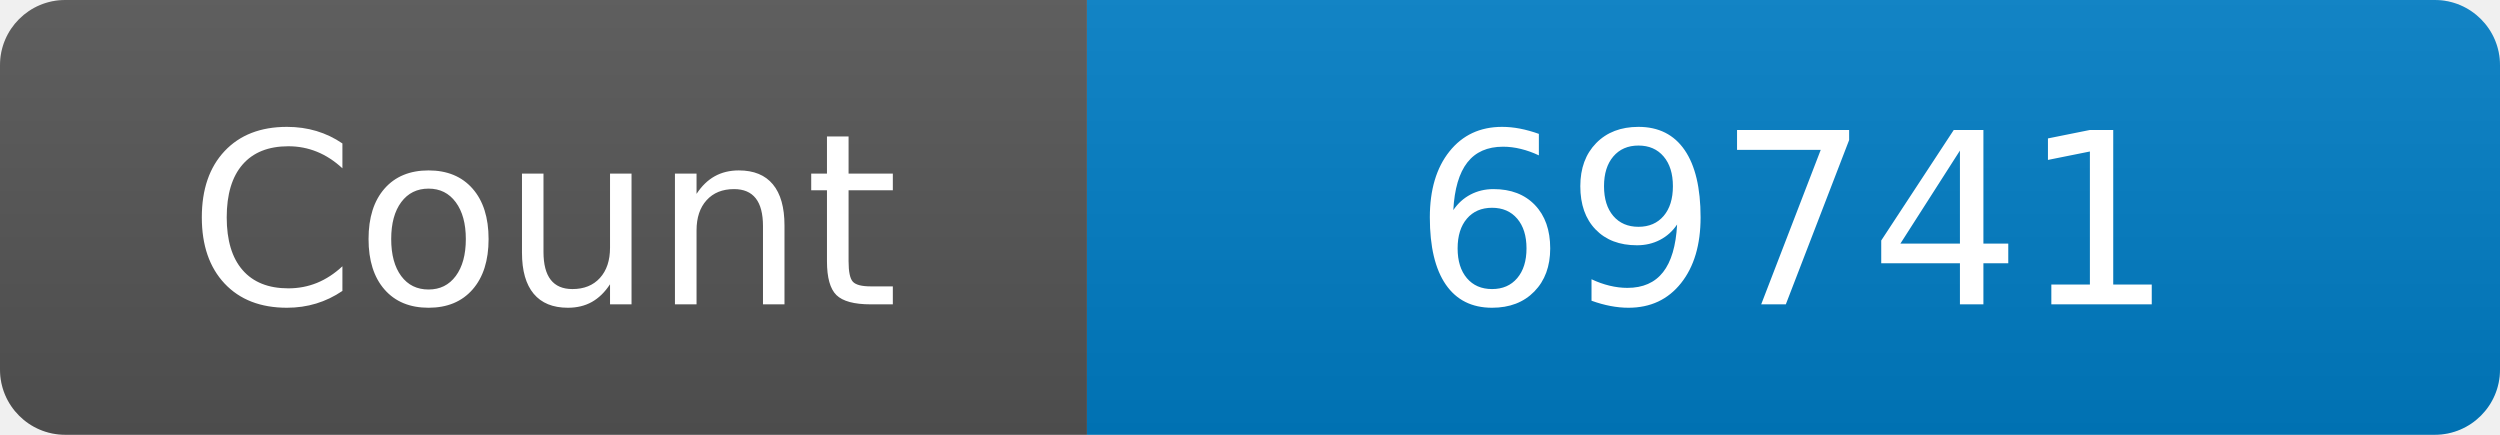
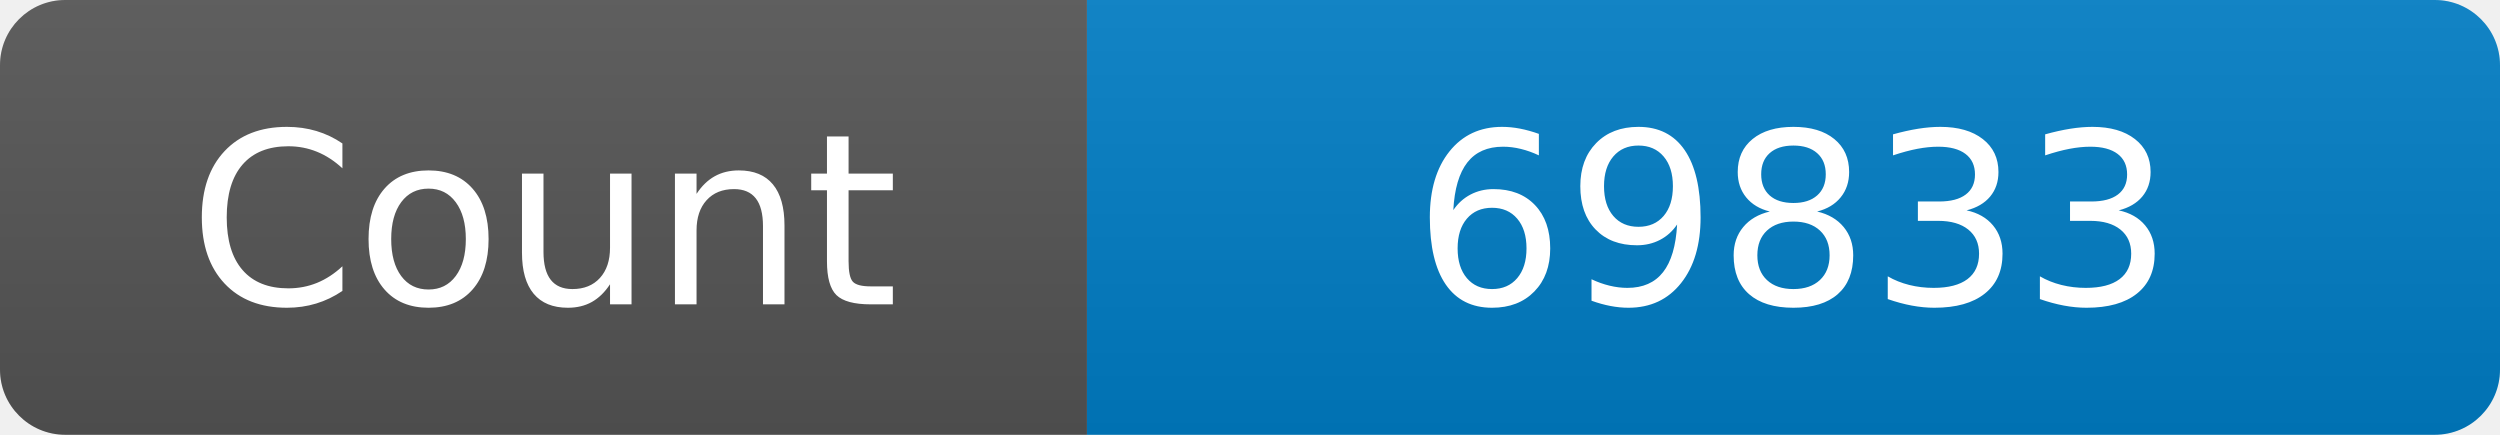
<svg xmlns="http://www.w3.org/2000/svg" width="115" height="20" role="img" aria-label="Maintained?: yes">
  <linearGradient id="s" x2="0" y2="100%">
    <stop offset="0" stop-color="#bbb" stop-opacity=".1" />
    <stop offset="1" stop-opacity=".1" />
  </linearGradient>
  <clipPath id="r">
    <rect width="115" height="20" rx="3" fill="#fff" />
  </clipPath>
  <g clip-path="url(#r)">
    <rect width="50" height="20" fill="#555" />
    <rect x="50" width="160" height="20" fill="#007ec6" />
    <rect width="115" height="20" fill="url(#s)" />
  </g>
  <g fill="#fff" text-anchor="middle" font-family="Verdana,Geneva,DejaVu Sans,sans-serif" font-size="110">
    <text x="250" y="140" transform="scale(.1)" fill="#fff">Count</text>
-     <text x="825" y="140" transform="scale(.1)" fill="#fff">69741</text>
+     <text x="825" y="140" transform="scale(.1)" fill="#fff">69833</text>
  </g>
</svg>
